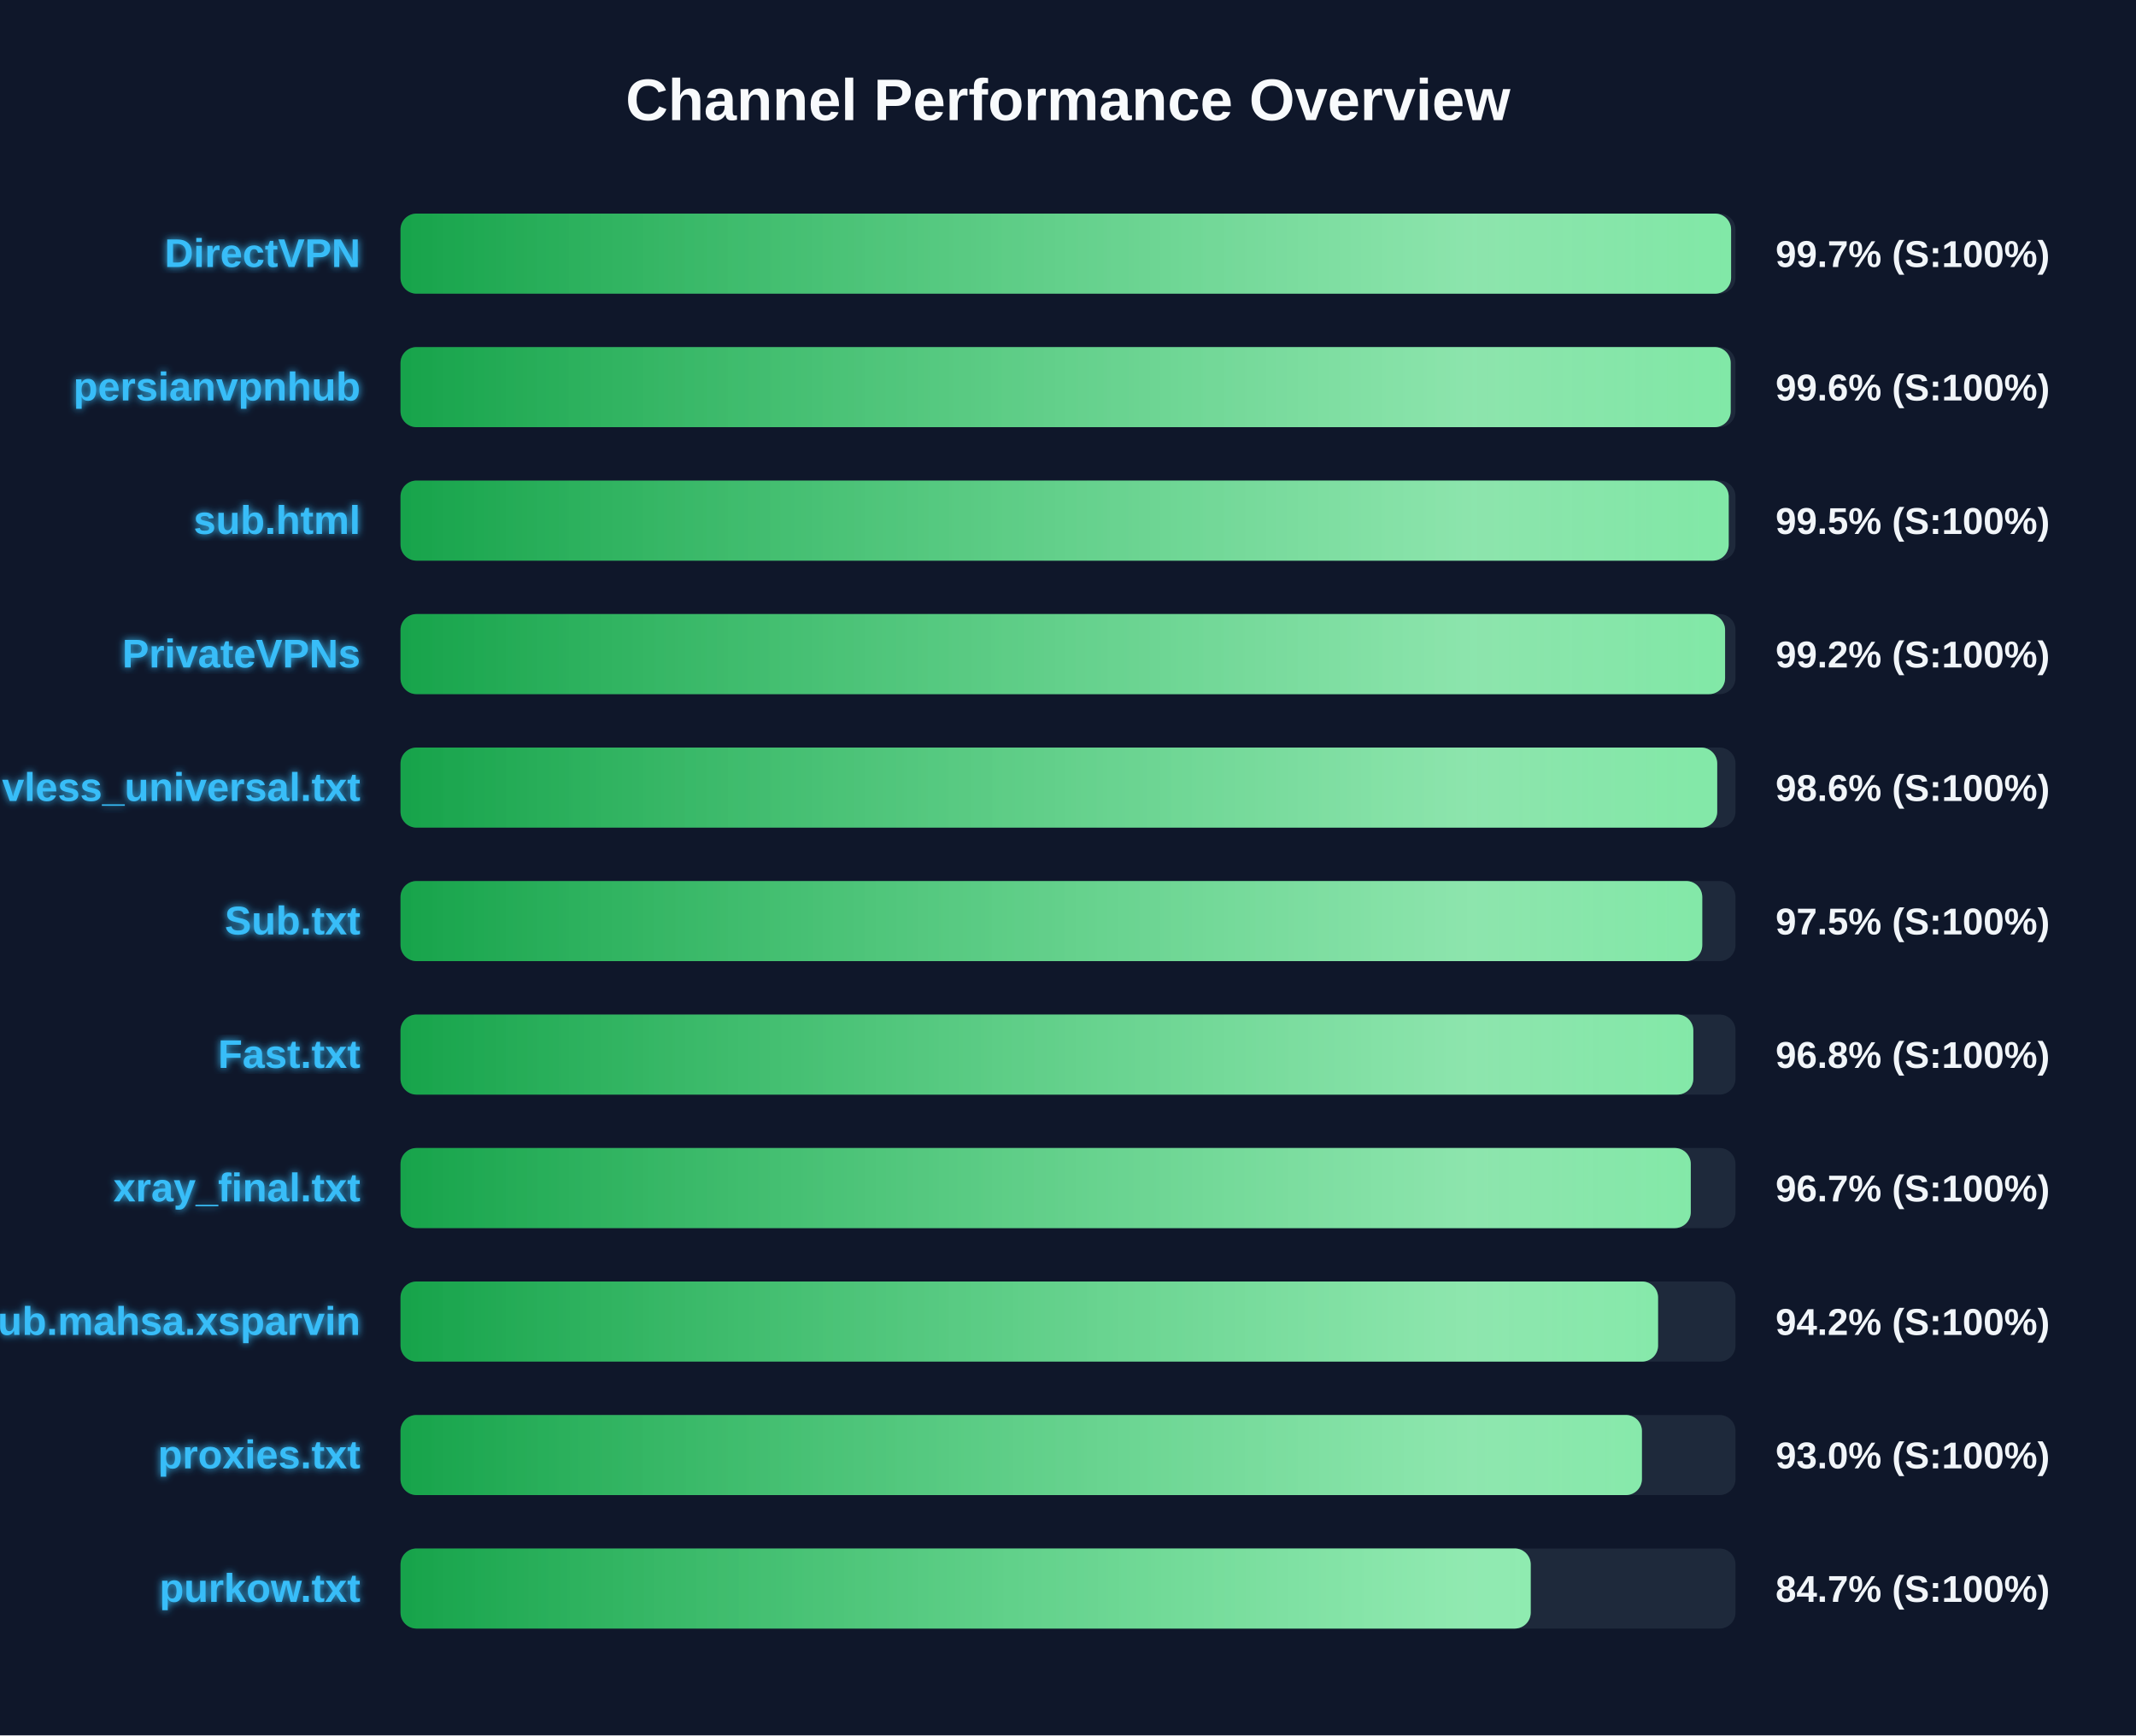
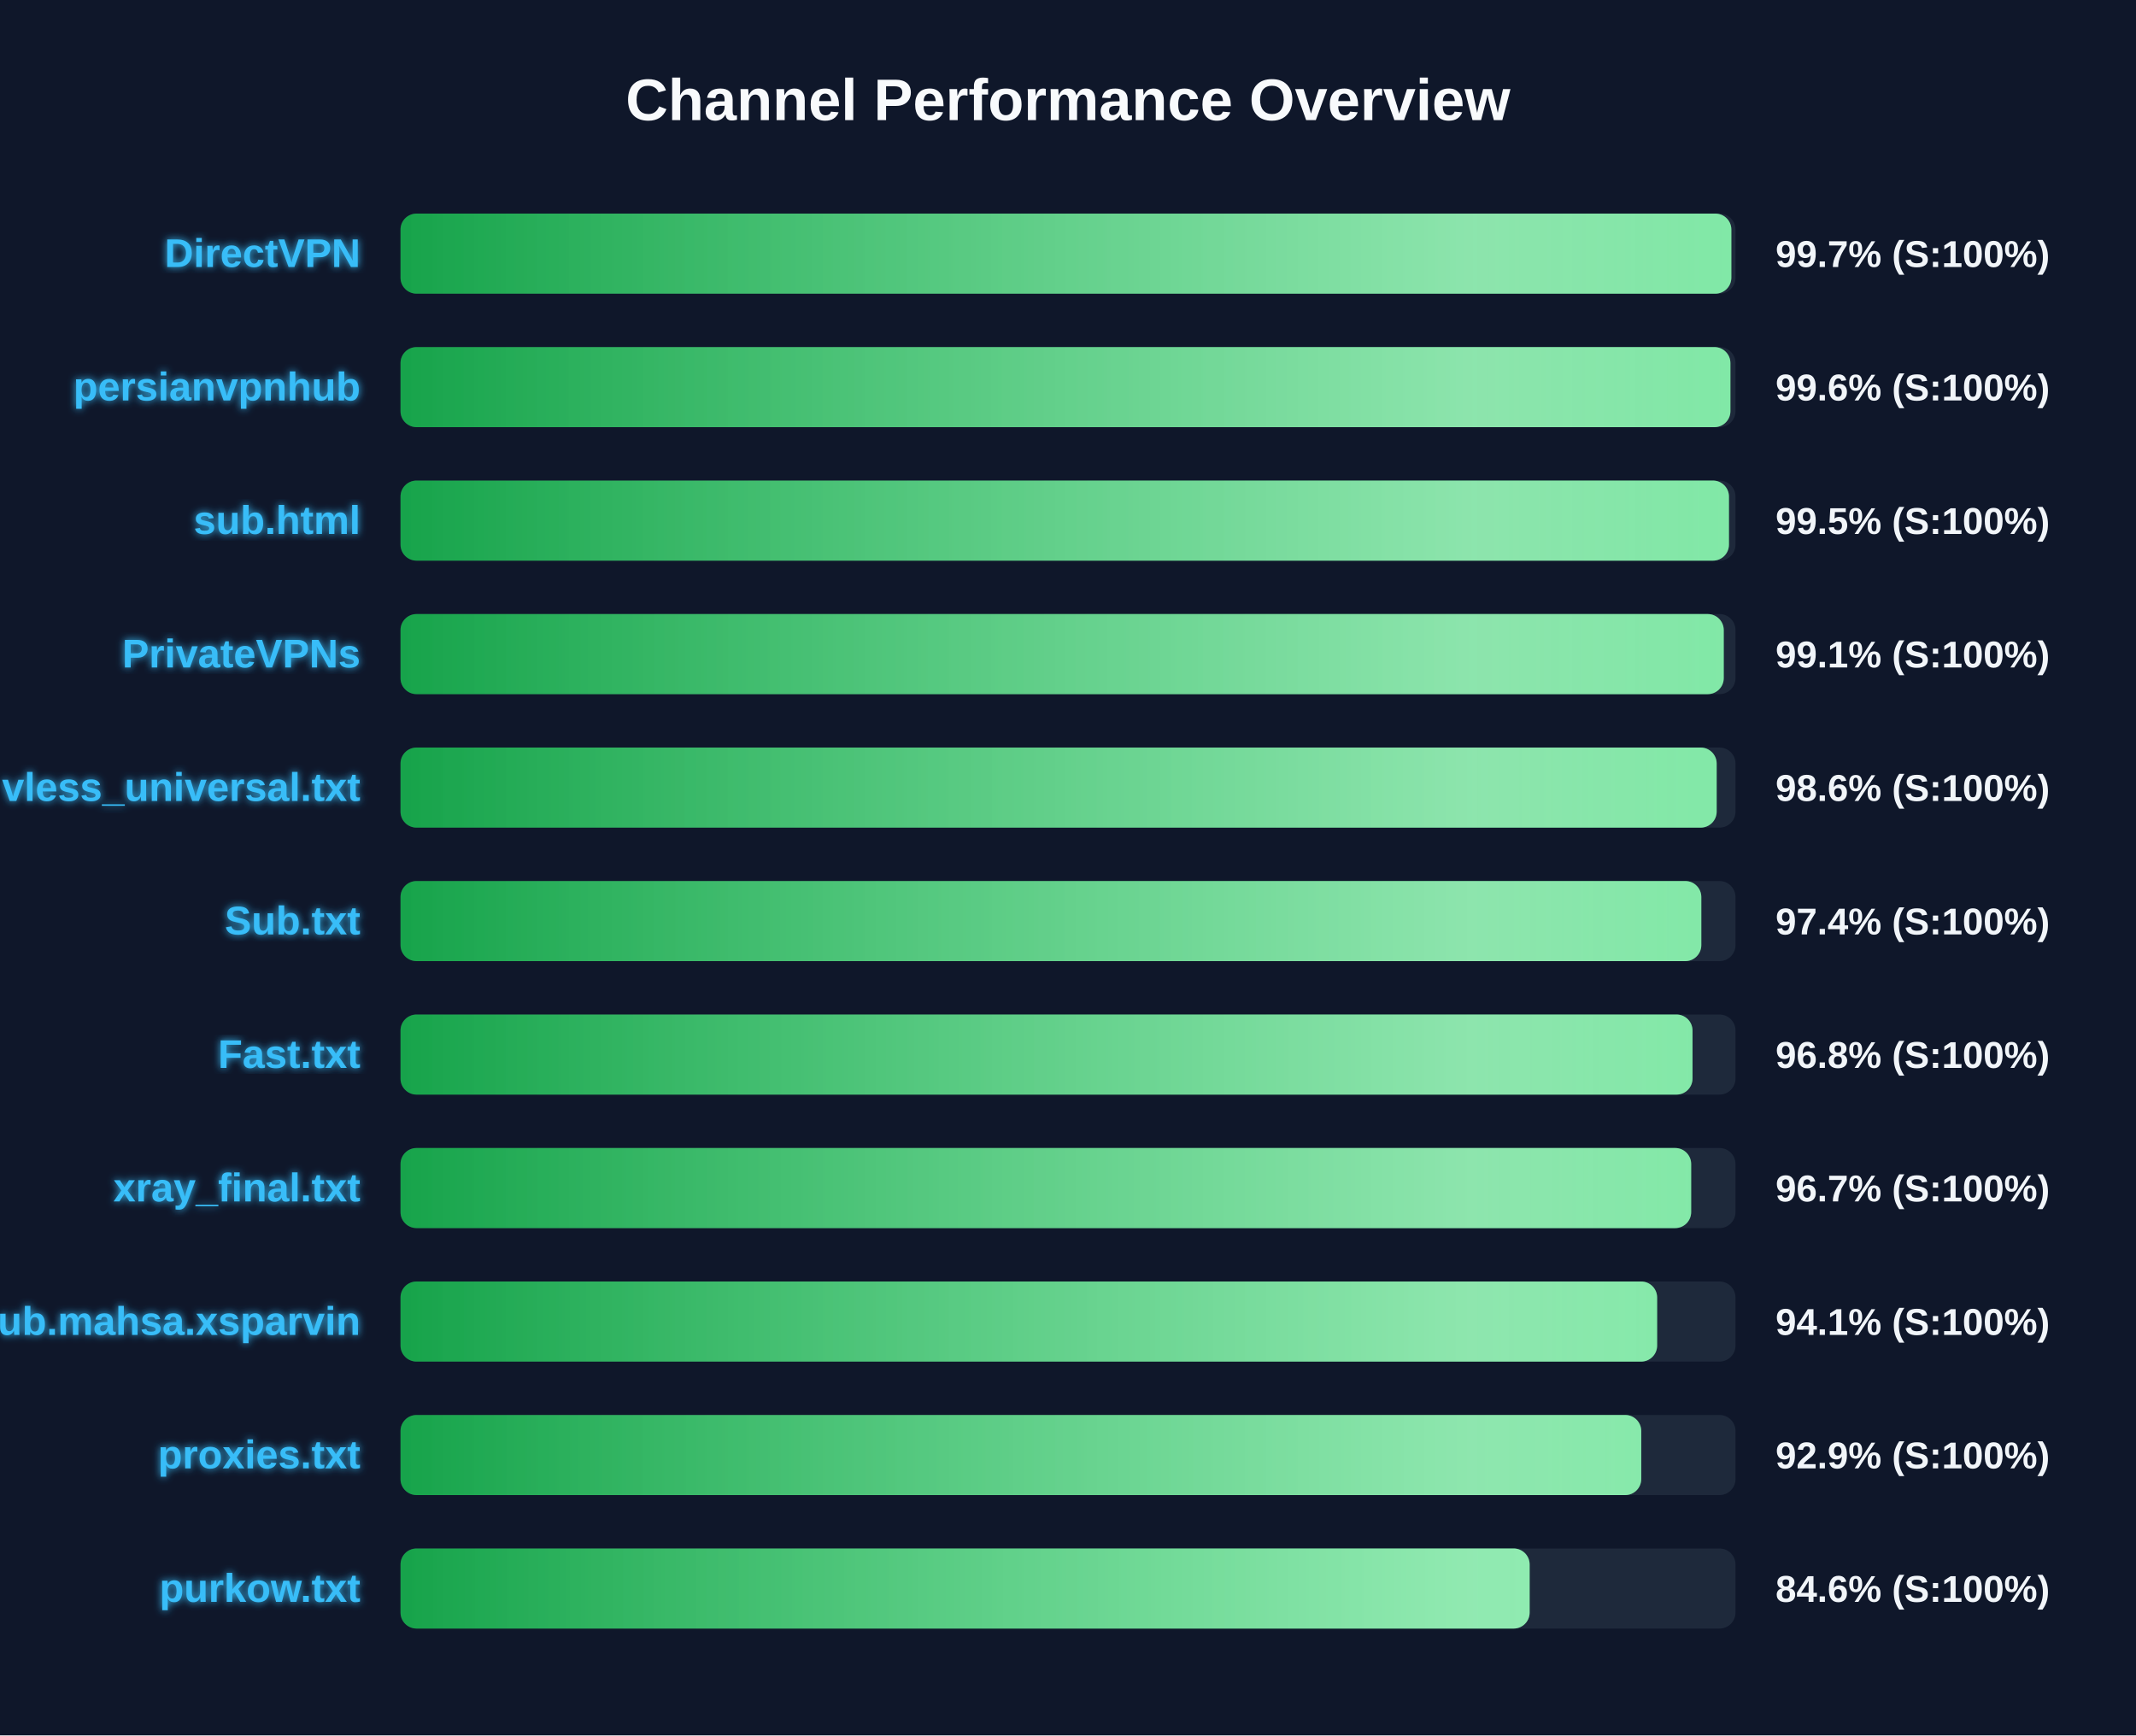
<svg xmlns="http://www.w3.org/2000/svg" width="800" height="650" version="1.1">
  <defs>
    <linearGradient id="grad-green" x1="0%" y1="0%" x2="100%" y2="0%">
      <stop offset="0%" stop-color="#16a34a" />
      <stop offset="100%" stop-color="#4ade80" />
    </linearGradient>
    <linearGradient id="grad-yellow" x1="0%" y1="0%" x2="100%" y2="0%">
      <stop offset="0%" stop-color="#ca8a04" />
      <stop offset="100%" stop-color="#fde047" />
    </linearGradient>
    <linearGradient id="grad-red" x1="0%" y1="0%" x2="100%" y2="0%">
      <stop offset="0%" stop-color="#dc2626" />
      <stop offset="100%" stop-color="#f87171" />
    </linearGradient>
    <linearGradient id="shimmer" x1="0%" y1="0%" x2="100%" y2="0%">
      <stop offset="0%" stop-color="rgba(255,255,255,0)" />
      <stop offset="50%" stop-color="rgba(255,255,255,0.4)" />
      <stop offset="100%" stop-color="rgba(255,255,255,0)" />
    </linearGradient>
    <filter id="glow" x="-20%" y="-20%" width="140%" height="140%">
      <feGaussianBlur stdDeviation="1.5" result="blur" />
      <feComposite in="SourceGraphic" in2="blur" operator="over" />
    </filter>
  </defs>
  <style>
        .bg-rect { fill: #0f172a; }
        .title { font: bold 22px 'Segoe UI', Arial, sans-serif; fill: #f8fafc; }
        .row { font: bold 15px 'Segoe UI', Arial, sans-serif; fill: #38bdf8; filter: url(#glow); }
        .score { font: bold 14px 'Segoe UI', Arial, sans-serif; fill: #f1f5f9; }
        @keyframes shimmer-anim {
            0% { transform: translateX(-100%); }
            100% { transform: translateX(200%); }
        }
        .shimmer-rect {
            animation: shimmer-anim 2.5s infinite linear;
        }
    </style>
  <rect width="100%" height="100%" class="bg-rect" />
  <text x="400" y="45" text-anchor="middle" class="title">Channel Performance Overview</text>
  <rect x="150" y="80" width="500" height="30" fill="#1e293b" rx="6" />
  <clipPath id="clip-0">
-     <rect x="150" y="80" width="498.35" height="30" rx="6" />
+     <rect x="150" y="80" width="498.45" height="30" rx="6" />
  </clipPath>
-   <rect x="150" y="80" width="498.35" height="30" fill="url(#grad-green)" rx="6" />
+   <rect x="150" y="80" width="498.45" height="30" fill="url(#grad-green)" rx="6" />
  <g clip-path="url(#clip-0)">
    <rect x="150" y="80" width="100%" height="30" fill="url(#shimmer)" class="shimmer-rect" />
  </g>
  <text x="135" y="100" text-anchor="end" class="row">DirectVPN</text>
  <text x="665" y="100" text-anchor="start" class="score">99.7% (S:100%)</text>
  <rect x="150" y="130" width="500" height="30" fill="#1e293b" rx="6" />
  <clipPath id="clip-1">
-     <rect x="150" y="130" width="498.2" height="30" rx="6" />
+     <rect x="150" y="130" width="498.1" height="30" rx="6" />
  </clipPath>
-   <rect x="150" y="130" width="498.2" height="30" fill="url(#grad-green)" rx="6" />
+   <rect x="150" y="130" width="498.1" height="30" fill="url(#grad-green)" rx="6" />
  <g clip-path="url(#clip-1)">
    <rect x="150" y="130" width="100%" height="30" fill="url(#shimmer)" class="shimmer-rect" />
  </g>
  <text x="135" y="150" text-anchor="end" class="row">persianvpnhub</text>
  <text x="665" y="150" text-anchor="start" class="score">99.6% (S:100%)</text>
  <rect x="150" y="180" width="500" height="30" fill="#1e293b" rx="6" />
  <clipPath id="clip-2">
-     <rect x="150" y="180" width="497.45" height="30" rx="6" />
+     <rect x="150" y="180" width="497.55" height="30" rx="6" />
  </clipPath>
-   <rect x="150" y="180" width="497.45" height="30" fill="url(#grad-green)" rx="6" />
+   <rect x="150" y="180" width="497.55" height="30" fill="url(#grad-green)" rx="6" />
  <g clip-path="url(#clip-2)">
    <rect x="150" y="180" width="100%" height="30" fill="url(#shimmer)" class="shimmer-rect" />
  </g>
  <text x="135" y="200" text-anchor="end" class="row">sub.html</text>
  <text x="665" y="200" text-anchor="start" class="score">99.5% (S:100%)</text>
  <rect x="150" y="230" width="500" height="30" fill="#1e293b" rx="6" />
  <clipPath id="clip-3">
-     <rect x="150" y="230" width="496.1" height="30" rx="6" />
+     <rect x="150" y="230" width="495.6" height="30" rx="6" />
  </clipPath>
-   <rect x="150" y="230" width="496.1" height="30" fill="url(#grad-green)" rx="6" />
+   <rect x="150" y="230" width="495.6" height="30" fill="url(#grad-green)" rx="6" />
  <g clip-path="url(#clip-3)">
    <rect x="150" y="230" width="100%" height="30" fill="url(#shimmer)" class="shimmer-rect" />
  </g>
  <text x="135" y="250" text-anchor="end" class="row">PrivateVPNs</text>
-   <text x="665" y="250" text-anchor="start" class="score">99.2% (S:100%)</text>
+   <text x="665" y="250" text-anchor="start" class="score">99.1% (S:100%)</text>
  <rect x="150" y="280" width="500" height="30" fill="#1e293b" rx="6" />
  <clipPath id="clip-4">
-     <rect x="150" y="280" width="493.15" height="30" rx="6" />
+     <rect x="150" y="280" width="492.95" height="30" rx="6" />
  </clipPath>
-   <rect x="150" y="280" width="493.15" height="30" fill="url(#grad-green)" rx="6" />
+   <rect x="150" y="280" width="492.95" height="30" fill="url(#grad-green)" rx="6" />
  <g clip-path="url(#clip-4)">
    <rect x="150" y="280" width="100%" height="30" fill="url(#shimmer)" class="shimmer-rect" />
  </g>
  <text x="135" y="300" text-anchor="end" class="row">vless_universal.txt</text>
  <text x="665" y="300" text-anchor="start" class="score">98.6% (S:100%)</text>
  <rect x="150" y="330" width="500" height="30" fill="#1e293b" rx="6" />
  <clipPath id="clip-5">
-     <rect x="150" y="330" width="487.55" height="30" rx="6" />
+     <rect x="150" y="330" width="487.2" height="30" rx="6" />
  </clipPath>
-   <rect x="150" y="330" width="487.55" height="30" fill="url(#grad-green)" rx="6" />
+   <rect x="150" y="330" width="487.2" height="30" fill="url(#grad-green)" rx="6" />
  <g clip-path="url(#clip-5)">
    <rect x="150" y="330" width="100%" height="30" fill="url(#shimmer)" class="shimmer-rect" />
  </g>
  <text x="135" y="350" text-anchor="end" class="row">Sub.txt</text>
-   <text x="665" y="350" text-anchor="start" class="score">97.5% (S:100%)</text>
+   <text x="665" y="350" text-anchor="start" class="score">97.4% (S:100%)</text>
  <rect x="150" y="380" width="500" height="30" fill="#1e293b" rx="6" />
  <clipPath id="clip-6">
-     <rect x="150" y="380" width="484.2" height="30" rx="6" />
+     <rect x="150" y="380" width="483.9" height="30" rx="6" />
  </clipPath>
-   <rect x="150" y="380" width="484.2" height="30" fill="url(#grad-green)" rx="6" />
+   <rect x="150" y="380" width="483.9" height="30" fill="url(#grad-green)" rx="6" />
  <g clip-path="url(#clip-6)">
    <rect x="150" y="380" width="100%" height="30" fill="url(#shimmer)" class="shimmer-rect" />
  </g>
  <text x="135" y="400" text-anchor="end" class="row">Fast.txt</text>
  <text x="665" y="400" text-anchor="start" class="score">96.8% (S:100%)</text>
  <rect x="150" y="430" width="500" height="30" fill="#1e293b" rx="6" />
  <clipPath id="clip-7">
-     <rect x="150" y="430" width="483.25" height="30" rx="6" />
+     <rect x="150" y="430" width="483.4" height="30" rx="6" />
  </clipPath>
-   <rect x="150" y="430" width="483.25" height="30" fill="url(#grad-green)" rx="6" />
+   <rect x="150" y="430" width="483.4" height="30" fill="url(#grad-green)" rx="6" />
  <g clip-path="url(#clip-7)">
    <rect x="150" y="430" width="100%" height="30" fill="url(#shimmer)" class="shimmer-rect" />
  </g>
  <text x="135" y="450" text-anchor="end" class="row">xray_final.txt</text>
  <text x="665" y="450" text-anchor="start" class="score">96.7% (S:100%)</text>
  <rect x="150" y="480" width="500" height="30" fill="#1e293b" rx="6" />
  <clipPath id="clip-8">
-     <rect x="150" y="480" width="471.0" height="30" rx="6" />
+     <rect x="150" y="480" width="470.65" height="30" rx="6" />
  </clipPath>
-   <rect x="150" y="480" width="471.0" height="30" fill="url(#grad-green)" rx="6" />
+   <rect x="150" y="480" width="470.65" height="30" fill="url(#grad-green)" rx="6" />
  <g clip-path="url(#clip-8)">
    <rect x="150" y="480" width="100%" height="30" fill="url(#shimmer)" class="shimmer-rect" />
  </g>
  <text x="135" y="500" text-anchor="end" class="row">Sub.mahsa.xsparvin</text>
-   <text x="665" y="500" text-anchor="start" class="score">94.2% (S:100%)</text>
+   <text x="665" y="500" text-anchor="start" class="score">94.1% (S:100%)</text>
  <rect x="150" y="530" width="500" height="30" fill="#1e293b" rx="6" />
  <clipPath id="clip-9">
-     <rect x="150" y="530" width="464.95" height="30" rx="6" />
+     <rect x="150" y="530" width="464.7" height="30" rx="6" />
  </clipPath>
-   <rect x="150" y="530" width="464.95" height="30" fill="url(#grad-green)" rx="6" />
+   <rect x="150" y="530" width="464.7" height="30" fill="url(#grad-green)" rx="6" />
  <g clip-path="url(#clip-9)">
    <rect x="150" y="530" width="100%" height="30" fill="url(#shimmer)" class="shimmer-rect" />
  </g>
  <text x="135" y="550" text-anchor="end" class="row">proxies.txt</text>
-   <text x="665" y="550" text-anchor="start" class="score">93.0% (S:100%)</text>
+   <text x="665" y="550" text-anchor="start" class="score">92.9% (S:100%)</text>
  <rect x="150" y="580" width="500" height="30" fill="#1e293b" rx="6" />
  <clipPath id="clip-10">
-     <rect x="150" y="580" width="423.3" height="30" rx="6" />
+     <rect x="150" y="580" width="422.9" height="30" rx="6" />
  </clipPath>
-   <rect x="150" y="580" width="423.3" height="30" fill="url(#grad-green)" rx="6" />
+   <rect x="150" y="580" width="422.9" height="30" fill="url(#grad-green)" rx="6" />
  <g clip-path="url(#clip-10)">
    <rect x="150" y="580" width="100%" height="30" fill="url(#shimmer)" class="shimmer-rect" />
  </g>
  <text x="135" y="600" text-anchor="end" class="row">purkow.txt</text>
-   <text x="665" y="600" text-anchor="start" class="score">84.7% (S:100%)</text>
+   <text x="665" y="600" text-anchor="start" class="score">84.6% (S:100%)</text>
</svg>
